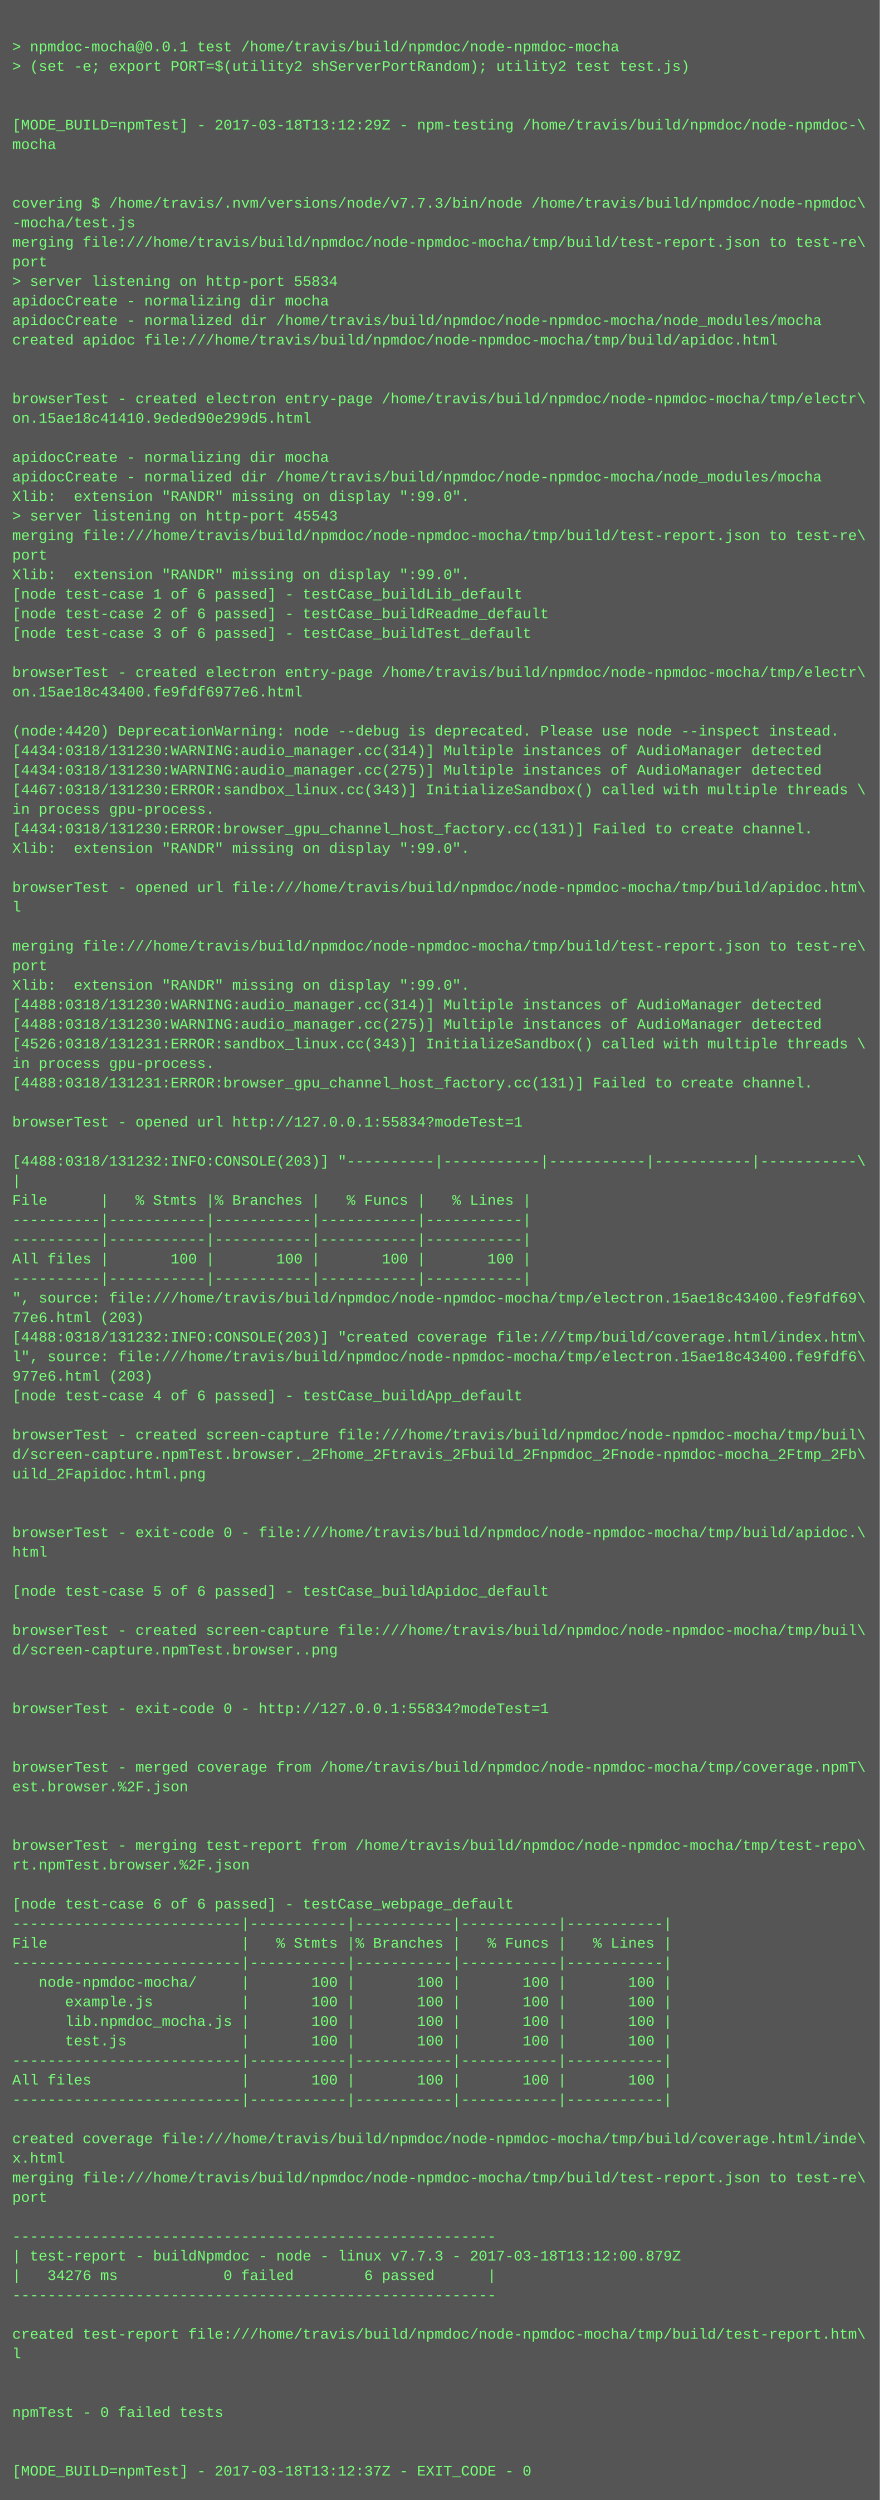
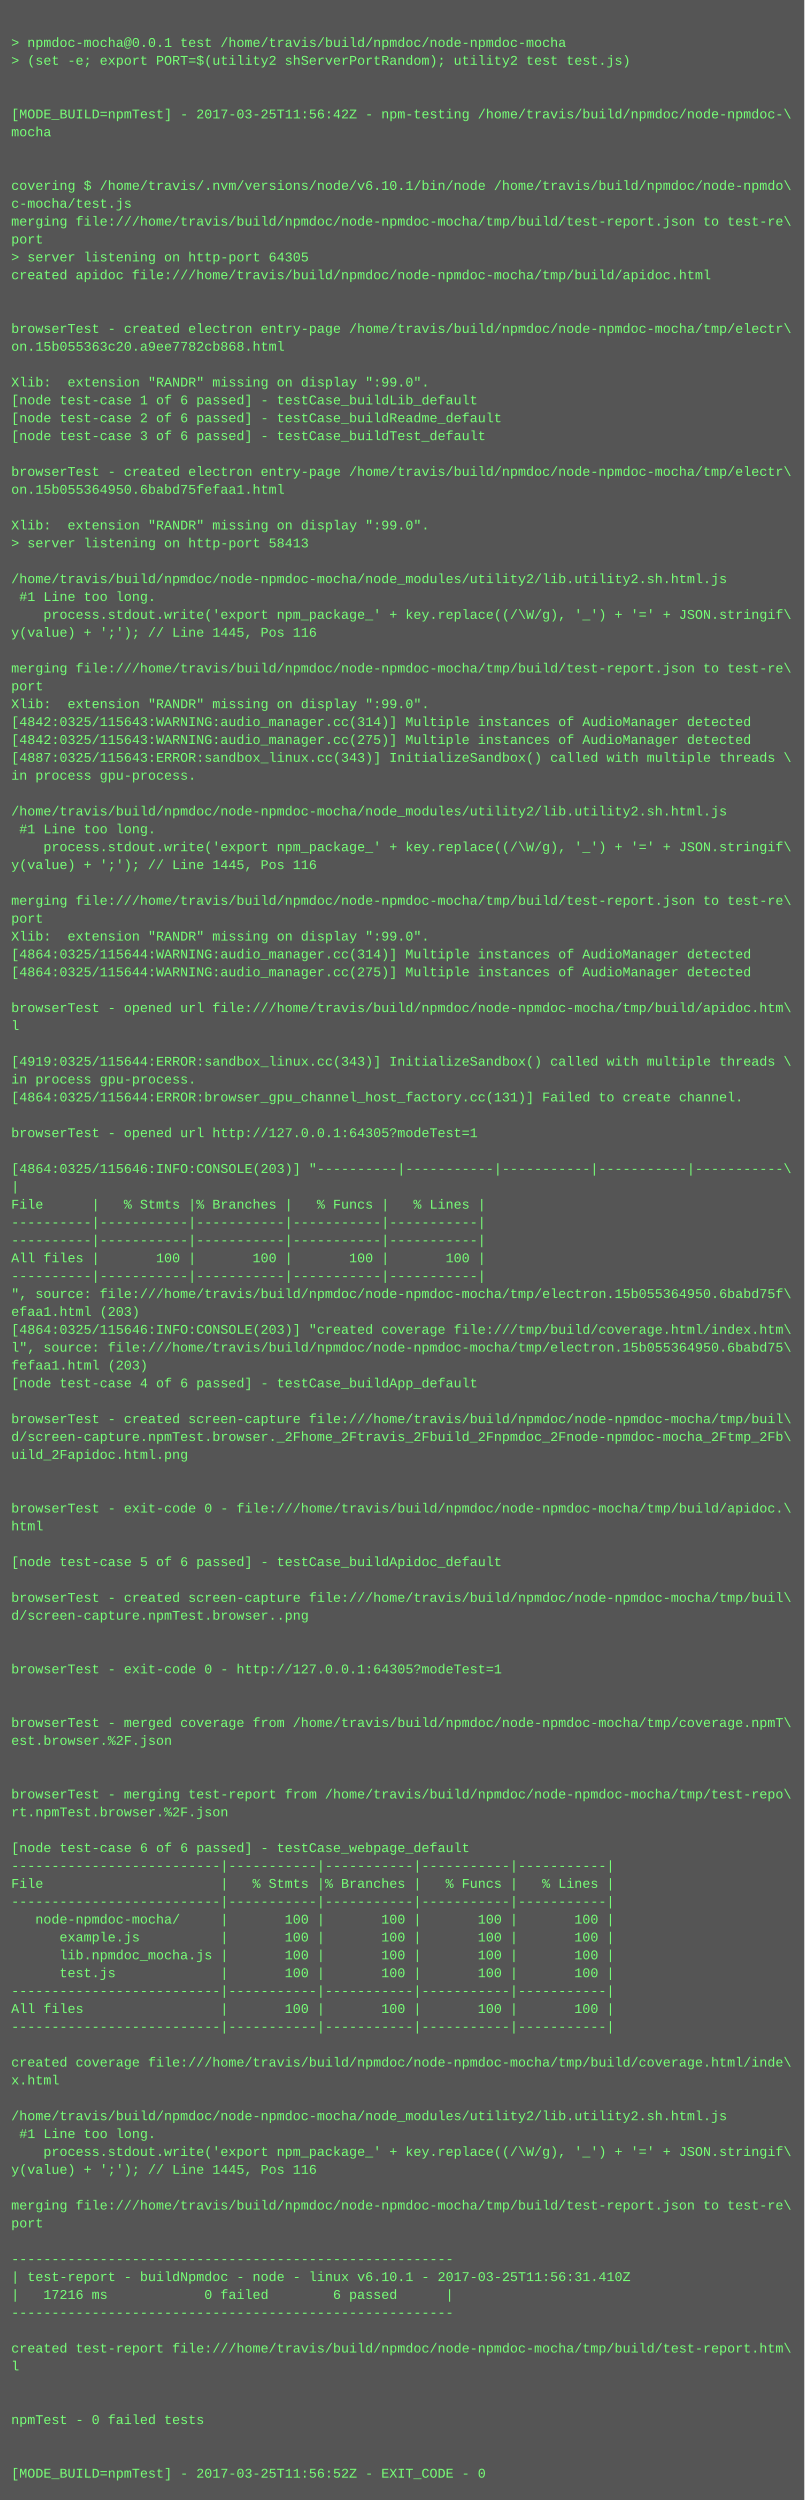
- <svg xmlns="http://www.w3.org/2000/svg" height="2046" width="720">
-   <rect height="2046" fill="#555" width="720" />
+ <svg xmlns="http://www.w3.org/2000/svg" height="2238" width="720">
+   <rect height="2238" fill="#555" width="720" />
  <text fill="#7f7" font-family="Courier New" font-size="12" xml:space="preserve">
    <tspan x="10" y="26" />
    <tspan x="10" y="42">&gt; npmdoc-mocha@0.0.1 test /home/travis/build/npmdoc/node-npmdoc-mocha</tspan>
    <tspan x="10" y="58">&gt; (set -e; export PORT=$(utility2 shServerPortRandom); utility2 test test.js)</tspan>
    <tspan x="10" y="74" />
    <tspan x="10" y="90" />
-     <tspan x="10" y="106">[MODE_BUILD=npmTest] - 2017-03-18T13:12:29Z - npm-testing /home/travis/build/npmdoc/node-npmdoc-\</tspan>
+     <tspan x="10" y="106">[MODE_BUILD=npmTest] - 2017-03-25T11:56:42Z - npm-testing /home/travis/build/npmdoc/node-npmdoc-\</tspan>
    <tspan x="10" y="122">mocha</tspan>
    <tspan x="10" y="138" />
    <tspan x="10" y="154" />
-     <tspan x="10" y="170">covering $ /home/travis/.nvm/versions/node/v7.7.3/bin/node /home/travis/build/npmdoc/node-npmdoc\</tspan>
-     <tspan x="10" y="186">-mocha/test.js</tspan>
+     <tspan x="10" y="170">covering $ /home/travis/.nvm/versions/node/v6.10.1/bin/node /home/travis/build/npmdoc/node-npmdo\</tspan>
+     <tspan x="10" y="186">c-mocha/test.js</tspan>
    <tspan x="10" y="202">merging file:///home/travis/build/npmdoc/node-npmdoc-mocha/tmp/build/test-report.json to test-re\</tspan>
    <tspan x="10" y="218">port</tspan>
-     <tspan x="10" y="234">&gt; server listening on http-port 55834</tspan>
-     <tspan x="10" y="250">apidocCreate - normalizing dir mocha</tspan>
-     <tspan x="10" y="266">apidocCreate - normalized dir /home/travis/build/npmdoc/node-npmdoc-mocha/node_modules/mocha</tspan>
-     <tspan x="10" y="282">created apidoc file:///home/travis/build/npmdoc/node-npmdoc-mocha/tmp/build/apidoc.html</tspan>
-     <tspan x="10" y="298" />
-     <tspan x="10" y="314" />
-     <tspan x="10" y="330">browserTest - created electron entry-page /home/travis/build/npmdoc/node-npmdoc-mocha/tmp/electr\</tspan>
-     <tspan x="10" y="346">on.15ae18c41410.9eded90e299d5.html</tspan>
-     <tspan x="10" y="362" />
-     <tspan x="10" y="378">apidocCreate - normalizing dir mocha</tspan>
-     <tspan x="10" y="394">apidocCreate - normalized dir /home/travis/build/npmdoc/node-npmdoc-mocha/node_modules/mocha</tspan>
-     <tspan x="10" y="410">Xlib:  extension "RANDR" missing on display ":99.0".</tspan>
-     <tspan x="10" y="426">&gt; server listening on http-port 45543</tspan>
-     <tspan x="10" y="442">merging file:///home/travis/build/npmdoc/node-npmdoc-mocha/tmp/build/test-report.json to test-re\</tspan>
-     <tspan x="10" y="458">port</tspan>
+     <tspan x="10" y="234">&gt; server listening on http-port 64305</tspan>
+     <tspan x="10" y="250">created apidoc file:///home/travis/build/npmdoc/node-npmdoc-mocha/tmp/build/apidoc.html</tspan>
+     <tspan x="10" y="266" />
+     <tspan x="10" y="282" />
+     <tspan x="10" y="298">browserTest - created electron entry-page /home/travis/build/npmdoc/node-npmdoc-mocha/tmp/electr\</tspan>
+     <tspan x="10" y="314">on.15b055363c20.a9ee7782cb868.html</tspan>
+     <tspan x="10" y="330" />
+     <tspan x="10" y="346">Xlib:  extension "RANDR" missing on display ":99.0".</tspan>
+     <tspan x="10" y="362">[node test-case 1 of 6 passed] - testCase_buildLib_default</tspan>
+     <tspan x="10" y="378">[node test-case 2 of 6 passed] - testCase_buildReadme_default</tspan>
+     <tspan x="10" y="394">[node test-case 3 of 6 passed] - testCase_buildTest_default</tspan>
+     <tspan x="10" y="410" />
+     <tspan x="10" y="426">browserTest - created electron entry-page /home/travis/build/npmdoc/node-npmdoc-mocha/tmp/electr\</tspan>
+     <tspan x="10" y="442">on.15b055364950.6babd75fefaa1.html</tspan>
+     <tspan x="10" y="458" />
    <tspan x="10" y="474">Xlib:  extension "RANDR" missing on display ":99.0".</tspan>
-     <tspan x="10" y="490">[node test-case 1 of 6 passed] - testCase_buildLib_default</tspan>
-     <tspan x="10" y="506">[node test-case 2 of 6 passed] - testCase_buildReadme_default</tspan>
-     <tspan x="10" y="522">[node test-case 3 of 6 passed] - testCase_buildTest_default</tspan>
-     <tspan x="10" y="538" />
-     <tspan x="10" y="554">browserTest - created electron entry-page /home/travis/build/npmdoc/node-npmdoc-mocha/tmp/electr\</tspan>
-     <tspan x="10" y="570">on.15ae18c43400.fe9fdf6977e6.html</tspan>
+     <tspan x="10" y="490">&gt; server listening on http-port 58413</tspan>
+     <tspan x="10" y="506" />
+     <tspan x="10" y="522">/home/travis/build/npmdoc/node-npmdoc-mocha/node_modules/utility2/lib.utility2.sh.html.js</tspan>
+     <tspan x="10" y="538"> #1 Line too long.</tspan>
+     <tspan x="10" y="554">    process.stdout.write('export npm_package_' + key.replace((/\W/g), '_') + '=' + JSON.stringif\</tspan>
+     <tspan x="10" y="570">y(value) + ';'); // Line 1445, Pos 116</tspan>
    <tspan x="10" y="586" />
-     <tspan x="10" y="602">(node:4420) DeprecationWarning: node --debug is deprecated. Please use node --inspect instead.</tspan>
-     <tspan x="10" y="618">[4434:0318/131230:WARNING:audio_manager.cc(314)] Multiple instances of AudioManager detected</tspan>
-     <tspan x="10" y="634">[4434:0318/131230:WARNING:audio_manager.cc(275)] Multiple instances of AudioManager detected</tspan>
-     <tspan x="10" y="650">[4467:0318/131230:ERROR:sandbox_linux.cc(343)] InitializeSandbox() called with multiple threads \</tspan>
-     <tspan x="10" y="666">in process gpu-process. </tspan>
-     <tspan x="10" y="682">[4434:0318/131230:ERROR:browser_gpu_channel_host_factory.cc(131)] Failed to create channel.</tspan>
-     <tspan x="10" y="698">Xlib:  extension "RANDR" missing on display ":99.0".</tspan>
+     <tspan x="10" y="602">merging file:///home/travis/build/npmdoc/node-npmdoc-mocha/tmp/build/test-report.json to test-re\</tspan>
+     <tspan x="10" y="618">port</tspan>
+     <tspan x="10" y="634">Xlib:  extension "RANDR" missing on display ":99.0".</tspan>
+     <tspan x="10" y="650">[4842:0325/115643:WARNING:audio_manager.cc(314)] Multiple instances of AudioManager detected</tspan>
+     <tspan x="10" y="666">[4842:0325/115643:WARNING:audio_manager.cc(275)] Multiple instances of AudioManager detected</tspan>
+     <tspan x="10" y="682">[4887:0325/115643:ERROR:sandbox_linux.cc(343)] InitializeSandbox() called with multiple threads \</tspan>
+     <tspan x="10" y="698">in process gpu-process. </tspan>
    <tspan x="10" y="714" />
-     <tspan x="10" y="730">browserTest - opened url file:///home/travis/build/npmdoc/node-npmdoc-mocha/tmp/build/apidoc.htm\</tspan>
-     <tspan x="10" y="746">l</tspan>
-     <tspan x="10" y="762" />
-     <tspan x="10" y="778">merging file:///home/travis/build/npmdoc/node-npmdoc-mocha/tmp/build/test-report.json to test-re\</tspan>
-     <tspan x="10" y="794">port</tspan>
-     <tspan x="10" y="810">Xlib:  extension "RANDR" missing on display ":99.0".</tspan>
-     <tspan x="10" y="826">[4488:0318/131230:WARNING:audio_manager.cc(314)] Multiple instances of AudioManager detected</tspan>
-     <tspan x="10" y="842">[4488:0318/131230:WARNING:audio_manager.cc(275)] Multiple instances of AudioManager detected</tspan>
-     <tspan x="10" y="858">[4526:0318/131231:ERROR:sandbox_linux.cc(343)] InitializeSandbox() called with multiple threads \</tspan>
-     <tspan x="10" y="874">in process gpu-process. </tspan>
-     <tspan x="10" y="890">[4488:0318/131231:ERROR:browser_gpu_channel_host_factory.cc(131)] Failed to create channel.</tspan>
-     <tspan x="10" y="906" />
-     <tspan x="10" y="922">browserTest - opened url http://127.0.0.1:55834?modeTest=1</tspan>
+     <tspan x="10" y="730">/home/travis/build/npmdoc/node-npmdoc-mocha/node_modules/utility2/lib.utility2.sh.html.js</tspan>
+     <tspan x="10" y="746"> #1 Line too long.</tspan>
+     <tspan x="10" y="762">    process.stdout.write('export npm_package_' + key.replace((/\W/g), '_') + '=' + JSON.stringif\</tspan>
+     <tspan x="10" y="778">y(value) + ';'); // Line 1445, Pos 116</tspan>
+     <tspan x="10" y="794" />
+     <tspan x="10" y="810">merging file:///home/travis/build/npmdoc/node-npmdoc-mocha/tmp/build/test-report.json to test-re\</tspan>
+     <tspan x="10" y="826">port</tspan>
+     <tspan x="10" y="842">Xlib:  extension "RANDR" missing on display ":99.0".</tspan>
+     <tspan x="10" y="858">[4864:0325/115644:WARNING:audio_manager.cc(314)] Multiple instances of AudioManager detected</tspan>
+     <tspan x="10" y="874">[4864:0325/115644:WARNING:audio_manager.cc(275)] Multiple instances of AudioManager detected</tspan>
+     <tspan x="10" y="890" />
+     <tspan x="10" y="906">browserTest - opened url file:///home/travis/build/npmdoc/node-npmdoc-mocha/tmp/build/apidoc.htm\</tspan>
+     <tspan x="10" y="922">l</tspan>
    <tspan x="10" y="938" />
-     <tspan x="10" y="954">[4488:0318/131232:INFO:CONSOLE(203)] "----------|-----------|-----------|-----------|-----------\</tspan>
-     <tspan x="10" y="970">|</tspan>
-     <tspan x="10" y="986">File      |   % Stmts |% Branches |   % Funcs |   % Lines |</tspan>
-     <tspan x="10" y="1002">----------|-----------|-----------|-----------|-----------|</tspan>
-     <tspan x="10" y="1018">----------|-----------|-----------|-----------|-----------|</tspan>
-     <tspan x="10" y="1034">All files |       100 |       100 |       100 |       100 |</tspan>
-     <tspan x="10" y="1050">----------|-----------|-----------|-----------|-----------|</tspan>
-     <tspan x="10" y="1066">", source: file:///home/travis/build/npmdoc/node-npmdoc-mocha/tmp/electron.15ae18c43400.fe9fdf69\</tspan>
-     <tspan x="10" y="1082">77e6.html (203)</tspan>
-     <tspan x="10" y="1098">[4488:0318/131232:INFO:CONSOLE(203)] "created coverage file:///tmp/build/coverage.html/index.htm\</tspan>
-     <tspan x="10" y="1114">l", source: file:///home/travis/build/npmdoc/node-npmdoc-mocha/tmp/electron.15ae18c43400.fe9fdf6\</tspan>
-     <tspan x="10" y="1130">977e6.html (203)</tspan>
-     <tspan x="10" y="1146">[node test-case 4 of 6 passed] - testCase_buildApp_default</tspan>
-     <tspan x="10" y="1162" />
-     <tspan x="10" y="1178">browserTest - created screen-capture file:///home/travis/build/npmdoc/node-npmdoc-mocha/tmp/buil\</tspan>
-     <tspan x="10" y="1194">d/screen-capture.npmTest.browser._2Fhome_2Ftravis_2Fbuild_2Fnpmdoc_2Fnode-npmdoc-mocha_2Ftmp_2Fb\</tspan>
-     <tspan x="10" y="1210">uild_2Fapidoc.html.png</tspan>
-     <tspan x="10" y="1226" />
-     <tspan x="10" y="1242" />
-     <tspan x="10" y="1258">browserTest - exit-code 0 - file:///home/travis/build/npmdoc/node-npmdoc-mocha/tmp/build/apidoc.\</tspan>
-     <tspan x="10" y="1274">html</tspan>
-     <tspan x="10" y="1290" />
-     <tspan x="10" y="1306">[node test-case 5 of 6 passed] - testCase_buildApidoc_default</tspan>
+     <tspan x="10" y="954">[4919:0325/115644:ERROR:sandbox_linux.cc(343)] InitializeSandbox() called with multiple threads \</tspan>
+     <tspan x="10" y="970">in process gpu-process. </tspan>
+     <tspan x="10" y="986">[4864:0325/115644:ERROR:browser_gpu_channel_host_factory.cc(131)] Failed to create channel.</tspan>
+     <tspan x="10" y="1002" />
+     <tspan x="10" y="1018">browserTest - opened url http://127.0.0.1:64305?modeTest=1</tspan>
+     <tspan x="10" y="1034" />
+     <tspan x="10" y="1050">[4864:0325/115646:INFO:CONSOLE(203)] "----------|-----------|-----------|-----------|-----------\</tspan>
+     <tspan x="10" y="1066">|</tspan>
+     <tspan x="10" y="1082">File      |   % Stmts |% Branches |   % Funcs |   % Lines |</tspan>
+     <tspan x="10" y="1098">----------|-----------|-----------|-----------|-----------|</tspan>
+     <tspan x="10" y="1114">----------|-----------|-----------|-----------|-----------|</tspan>
+     <tspan x="10" y="1130">All files |       100 |       100 |       100 |       100 |</tspan>
+     <tspan x="10" y="1146">----------|-----------|-----------|-----------|-----------|</tspan>
+     <tspan x="10" y="1162">", source: file:///home/travis/build/npmdoc/node-npmdoc-mocha/tmp/electron.15b055364950.6babd75f\</tspan>
+     <tspan x="10" y="1178">efaa1.html (203)</tspan>
+     <tspan x="10" y="1194">[4864:0325/115646:INFO:CONSOLE(203)] "created coverage file:///tmp/build/coverage.html/index.htm\</tspan>
+     <tspan x="10" y="1210">l", source: file:///home/travis/build/npmdoc/node-npmdoc-mocha/tmp/electron.15b055364950.6babd75\</tspan>
+     <tspan x="10" y="1226">fefaa1.html (203)</tspan>
+     <tspan x="10" y="1242">[node test-case 4 of 6 passed] - testCase_buildApp_default</tspan>
+     <tspan x="10" y="1258" />
+     <tspan x="10" y="1274">browserTest - created screen-capture file:///home/travis/build/npmdoc/node-npmdoc-mocha/tmp/buil\</tspan>
+     <tspan x="10" y="1290">d/screen-capture.npmTest.browser._2Fhome_2Ftravis_2Fbuild_2Fnpmdoc_2Fnode-npmdoc-mocha_2Ftmp_2Fb\</tspan>
+     <tspan x="10" y="1306">uild_2Fapidoc.html.png</tspan>
    <tspan x="10" y="1322" />
-     <tspan x="10" y="1338">browserTest - created screen-capture file:///home/travis/build/npmdoc/node-npmdoc-mocha/tmp/buil\</tspan>
-     <tspan x="10" y="1354">d/screen-capture.npmTest.browser..png</tspan>
-     <tspan x="10" y="1370" />
+     <tspan x="10" y="1338" />
+     <tspan x="10" y="1354">browserTest - exit-code 0 - file:///home/travis/build/npmdoc/node-npmdoc-mocha/tmp/build/apidoc.\</tspan>
+     <tspan x="10" y="1370">html</tspan>
    <tspan x="10" y="1386" />
-     <tspan x="10" y="1402">browserTest - exit-code 0 - http://127.0.0.1:55834?modeTest=1</tspan>
+     <tspan x="10" y="1402">[node test-case 5 of 6 passed] - testCase_buildApidoc_default</tspan>
    <tspan x="10" y="1418" />
-     <tspan x="10" y="1434" />
-     <tspan x="10" y="1450">browserTest - merged coverage from /home/travis/build/npmdoc/node-npmdoc-mocha/tmp/coverage.npmT\</tspan>
-     <tspan x="10" y="1466">est.browser.%2F.json</tspan>
+     <tspan x="10" y="1434">browserTest - created screen-capture file:///home/travis/build/npmdoc/node-npmdoc-mocha/tmp/buil\</tspan>
+     <tspan x="10" y="1450">d/screen-capture.npmTest.browser..png</tspan>
+     <tspan x="10" y="1466" />
    <tspan x="10" y="1482" />
-     <tspan x="10" y="1498" />
-     <tspan x="10" y="1514">browserTest - merging test-report from /home/travis/build/npmdoc/node-npmdoc-mocha/tmp/test-repo\</tspan>
-     <tspan x="10" y="1530">rt.npmTest.browser.%2F.json</tspan>
-     <tspan x="10" y="1546" />
-     <tspan x="10" y="1562">[node test-case 6 of 6 passed] - testCase_webpage_default</tspan>
-     <tspan x="10" y="1578">--------------------------|-----------|-----------|-----------|-----------|</tspan>
-     <tspan x="10" y="1594">File                      |   % Stmts |% Branches |   % Funcs |   % Lines |</tspan>
-     <tspan x="10" y="1610">--------------------------|-----------|-----------|-----------|-----------|</tspan>
-     <tspan x="10" y="1626">   node-npmdoc-mocha/     |       100 |       100 |       100 |       100 |</tspan>
-     <tspan x="10" y="1642">      example.js          |       100 |       100 |       100 |       100 |</tspan>
-     <tspan x="10" y="1658">      lib.npmdoc_mocha.js |       100 |       100 |       100 |       100 |</tspan>
-     <tspan x="10" y="1674">      test.js             |       100 |       100 |       100 |       100 |</tspan>
-     <tspan x="10" y="1690">--------------------------|-----------|-----------|-----------|-----------|</tspan>
-     <tspan x="10" y="1706">All files                 |       100 |       100 |       100 |       100 |</tspan>
-     <tspan x="10" y="1722">--------------------------|-----------|-----------|-----------|-----------|</tspan>
-     <tspan x="10" y="1738" />
-     <tspan x="10" y="1754">created coverage file:///home/travis/build/npmdoc/node-npmdoc-mocha/tmp/build/coverage.html/inde\</tspan>
-     <tspan x="10" y="1770">x.html</tspan>
-     <tspan x="10" y="1786">merging file:///home/travis/build/npmdoc/node-npmdoc-mocha/tmp/build/test-report.json to test-re\</tspan>
-     <tspan x="10" y="1802">port</tspan>
-     <tspan x="10" y="1818" />
-     <tspan x="10" y="1834">-------------------------------------------------------</tspan>
-     <tspan x="10" y="1850">| test-report - buildNpmdoc - node - linux v7.7.3 - 2017-03-18T13:12:00.879Z</tspan>
-     <tspan x="10" y="1866">|   34276 ms            0 failed        6 passed      |</tspan>
-     <tspan x="10" y="1882">-------------------------------------------------------</tspan>
-     <tspan x="10" y="1898" />
-     <tspan x="10" y="1914">created test-report file:///home/travis/build/npmdoc/node-npmdoc-mocha/tmp/build/test-report.htm\</tspan>
-     <tspan x="10" y="1930">l</tspan>
-     <tspan x="10" y="1946" />
+     <tspan x="10" y="1498">browserTest - exit-code 0 - http://127.0.0.1:64305?modeTest=1</tspan>
+     <tspan x="10" y="1514" />
+     <tspan x="10" y="1530" />
+     <tspan x="10" y="1546">browserTest - merged coverage from /home/travis/build/npmdoc/node-npmdoc-mocha/tmp/coverage.npmT\</tspan>
+     <tspan x="10" y="1562">est.browser.%2F.json</tspan>
+     <tspan x="10" y="1578" />
+     <tspan x="10" y="1594" />
+     <tspan x="10" y="1610">browserTest - merging test-report from /home/travis/build/npmdoc/node-npmdoc-mocha/tmp/test-repo\</tspan>
+     <tspan x="10" y="1626">rt.npmTest.browser.%2F.json</tspan>
+     <tspan x="10" y="1642" />
+     <tspan x="10" y="1658">[node test-case 6 of 6 passed] - testCase_webpage_default</tspan>
+     <tspan x="10" y="1674">--------------------------|-----------|-----------|-----------|-----------|</tspan>
+     <tspan x="10" y="1690">File                      |   % Stmts |% Branches |   % Funcs |   % Lines |</tspan>
+     <tspan x="10" y="1706">--------------------------|-----------|-----------|-----------|-----------|</tspan>
+     <tspan x="10" y="1722">   node-npmdoc-mocha/     |       100 |       100 |       100 |       100 |</tspan>
+     <tspan x="10" y="1738">      example.js          |       100 |       100 |       100 |       100 |</tspan>
+     <tspan x="10" y="1754">      lib.npmdoc_mocha.js |       100 |       100 |       100 |       100 |</tspan>
+     <tspan x="10" y="1770">      test.js             |       100 |       100 |       100 |       100 |</tspan>
+     <tspan x="10" y="1786">--------------------------|-----------|-----------|-----------|-----------|</tspan>
+     <tspan x="10" y="1802">All files                 |       100 |       100 |       100 |       100 |</tspan>
+     <tspan x="10" y="1818">--------------------------|-----------|-----------|-----------|-----------|</tspan>
+     <tspan x="10" y="1834" />
+     <tspan x="10" y="1850">created coverage file:///home/travis/build/npmdoc/node-npmdoc-mocha/tmp/build/coverage.html/inde\</tspan>
+     <tspan x="10" y="1866">x.html</tspan>
+     <tspan x="10" y="1882" />
+     <tspan x="10" y="1898">/home/travis/build/npmdoc/node-npmdoc-mocha/node_modules/utility2/lib.utility2.sh.html.js</tspan>
+     <tspan x="10" y="1914"> #1 Line too long.</tspan>
+     <tspan x="10" y="1930">    process.stdout.write('export npm_package_' + key.replace((/\W/g), '_') + '=' + JSON.stringif\</tspan>
+     <tspan x="10" y="1946">y(value) + ';'); // Line 1445, Pos 116</tspan>
    <tspan x="10" y="1962" />
-     <tspan x="10" y="1978">npmTest - 0 failed tests</tspan>
-     <tspan x="10" y="1994" />
+     <tspan x="10" y="1978">merging file:///home/travis/build/npmdoc/node-npmdoc-mocha/tmp/build/test-report.json to test-re\</tspan>
+     <tspan x="10" y="1994">port</tspan>
    <tspan x="10" y="2010" />
-     <tspan x="10" y="2026">[MODE_BUILD=npmTest] - 2017-03-18T13:12:37Z - EXIT_CODE - 0</tspan>
+     <tspan x="10" y="2026">-------------------------------------------------------</tspan>
+     <tspan x="10" y="2042">| test-report - buildNpmdoc - node - linux v6.10.1 - 2017-03-25T11:56:31.410Z</tspan>
+     <tspan x="10" y="2058">|   17216 ms            0 failed        6 passed      |</tspan>
+     <tspan x="10" y="2074">-------------------------------------------------------</tspan>
+     <tspan x="10" y="2090" />
+     <tspan x="10" y="2106">created test-report file:///home/travis/build/npmdoc/node-npmdoc-mocha/tmp/build/test-report.htm\</tspan>
+     <tspan x="10" y="2122">l</tspan>
+     <tspan x="10" y="2138" />
+     <tspan x="10" y="2154" />
+     <tspan x="10" y="2170">npmTest - 0 failed tests</tspan>
+     <tspan x="10" y="2186" />
+     <tspan x="10" y="2202" />
+     <tspan x="10" y="2218">[MODE_BUILD=npmTest] - 2017-03-25T11:56:52Z - EXIT_CODE - 0</tspan>
  </text>
</svg>
